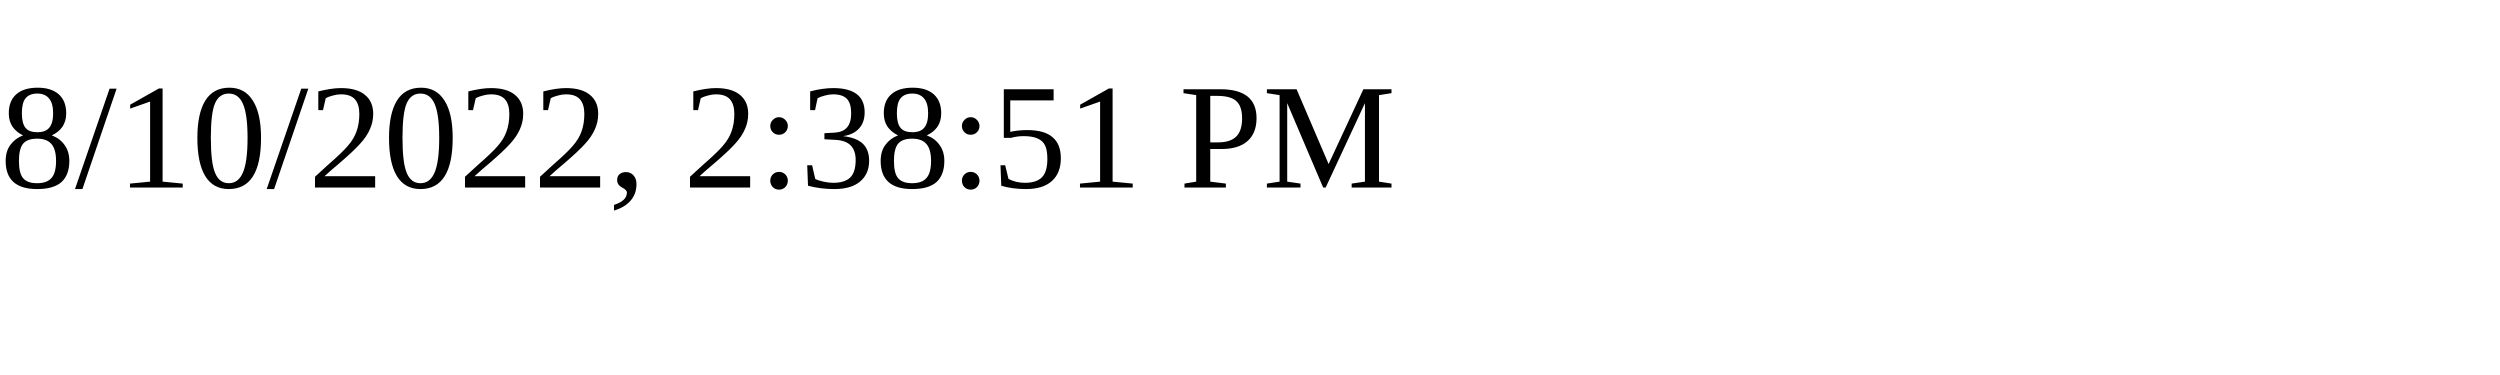
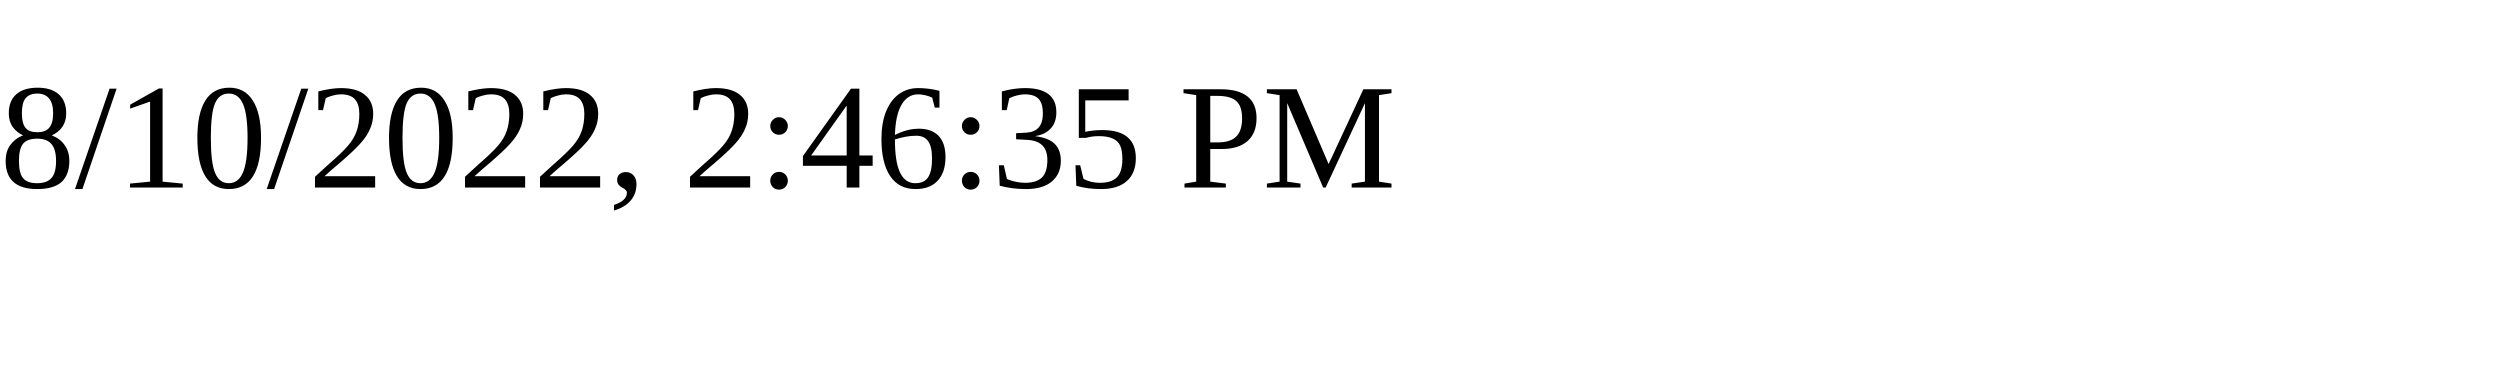
<svg xmlns="http://www.w3.org/2000/svg" height="30" width="200">
-   <text x="0" y="15">8/10/2022, 2:38:51 PM</text>
+   <text x="0" y="15">8/10/2022, 2:46:35 PM</text>
</svg>
